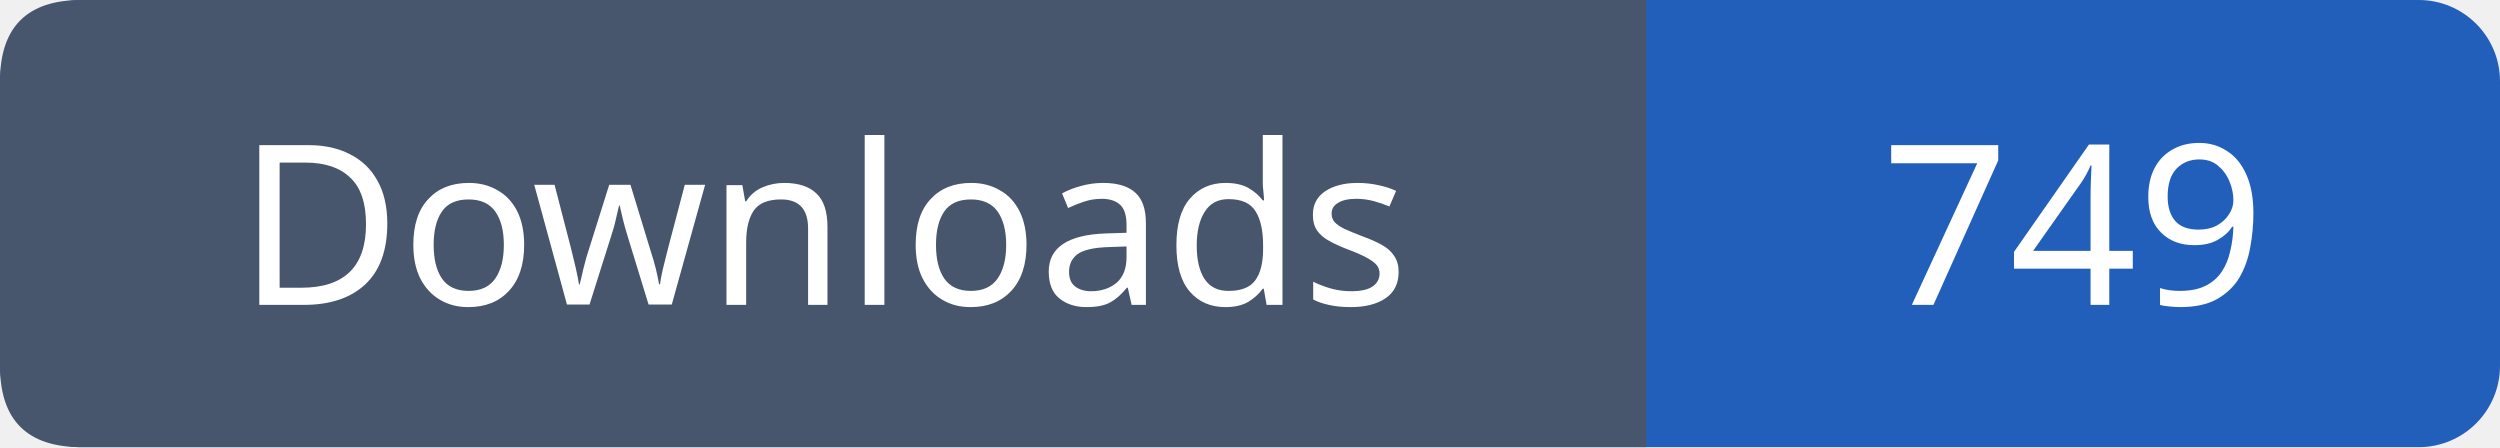
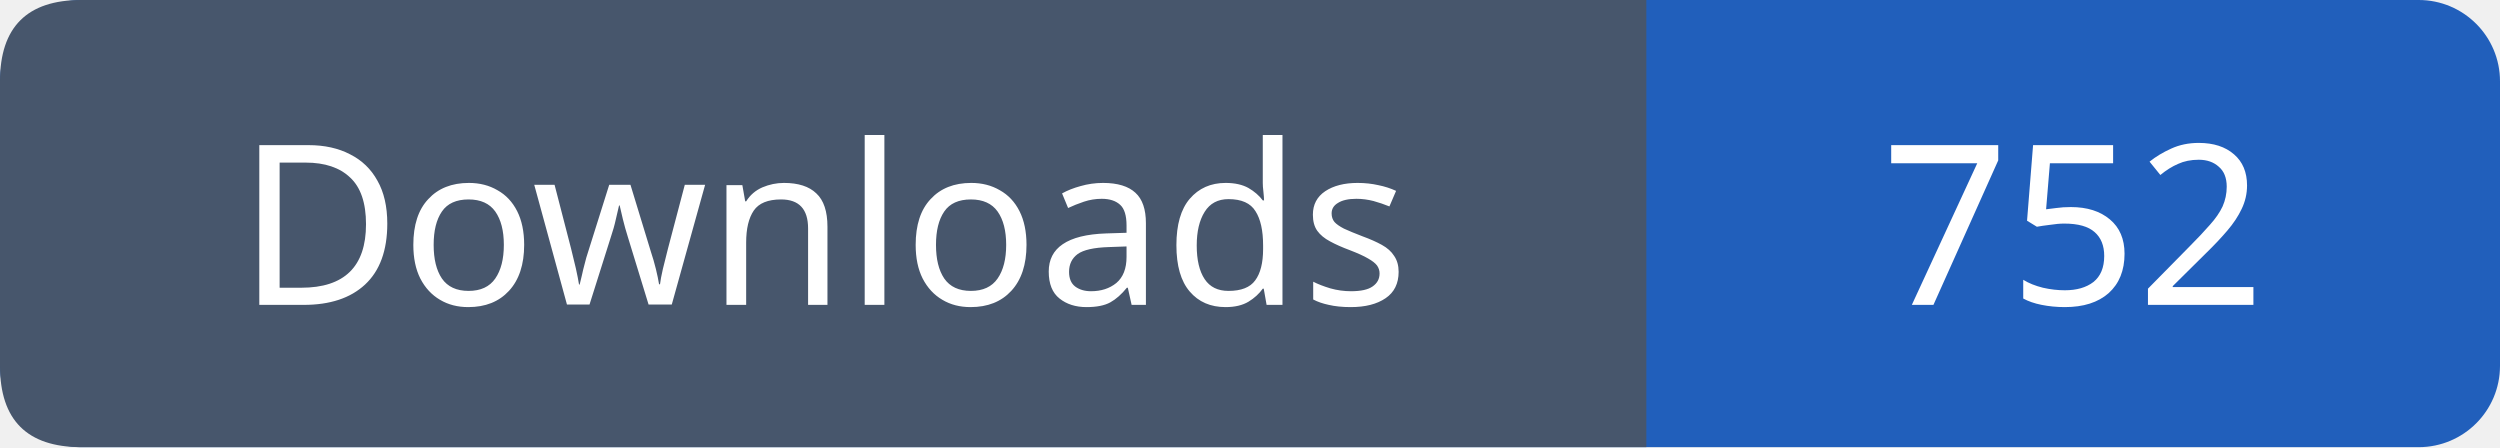
- <svg xmlns="http://www.w3.org/2000/svg" width="123" height="22" role="img" aria-label="Downloads: 749">
+ <svg xmlns="http://www.w3.org/2000/svg" width="123" height="22" role="img" aria-label="Downloads: 752">
  <rect width="123" height="22" rx="4" fill="#215fbb" />
  <path fill="#47566c" d="M4 0h77v22H4q-4 0-4-4V4q0-4 4-4" />
  <g font-family="Verdana,sans-serif" font-size="11" fill="white" text-anchor="middle">
    <text x="40.5" y="15">Downloads</text>
-     <text x="102.0" y="15">749</text>
+     <text x="102.0" y="15">752</text>
  </g>
</svg>
